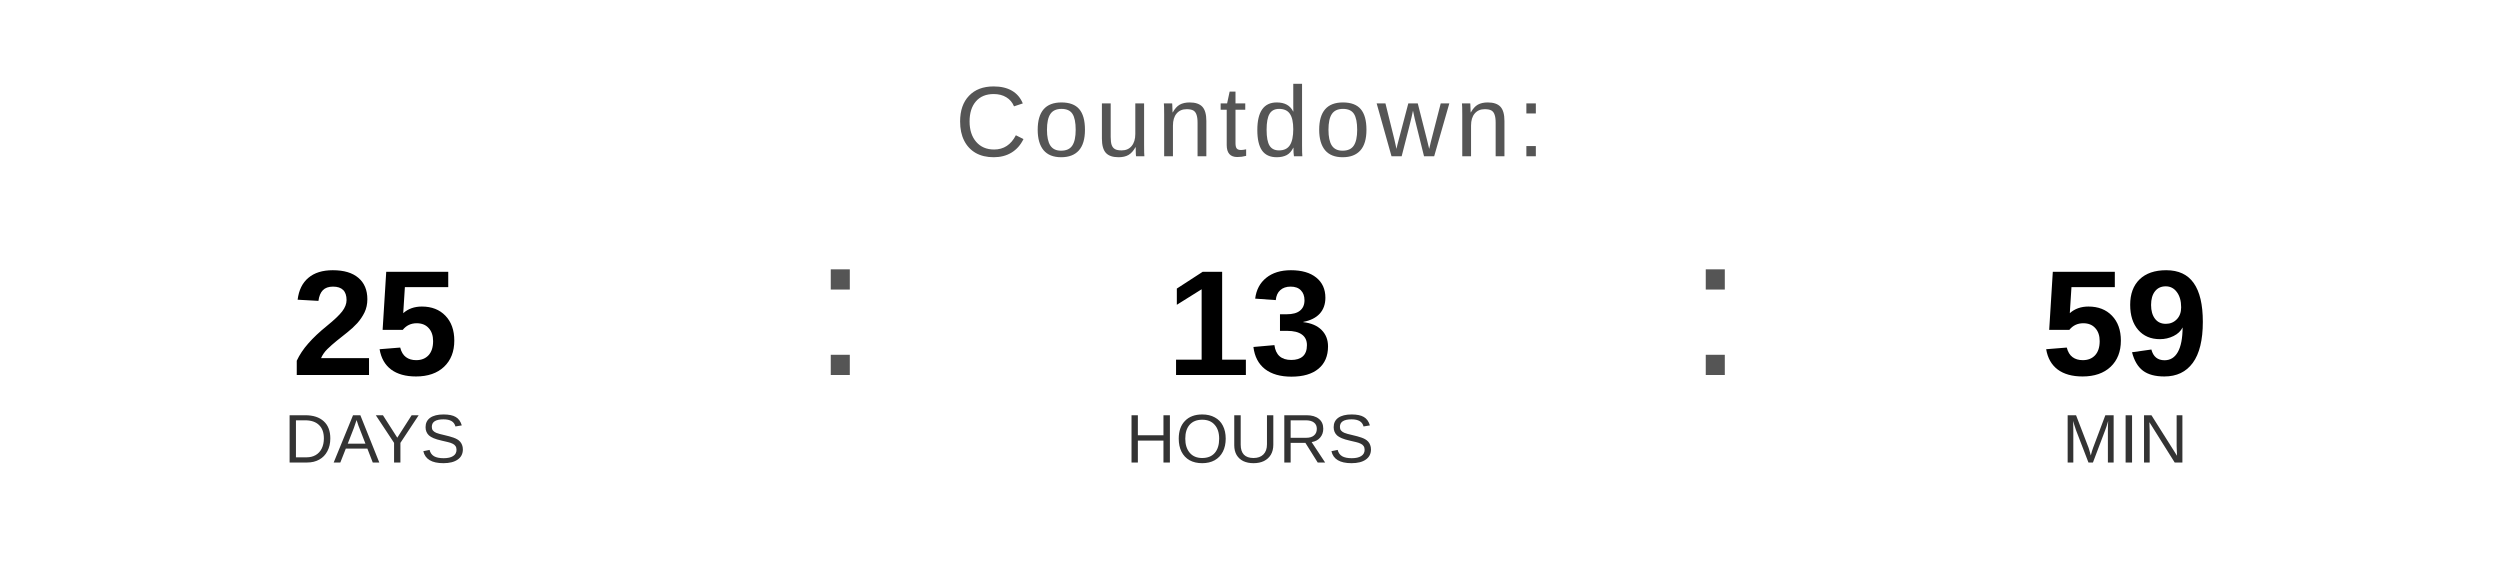
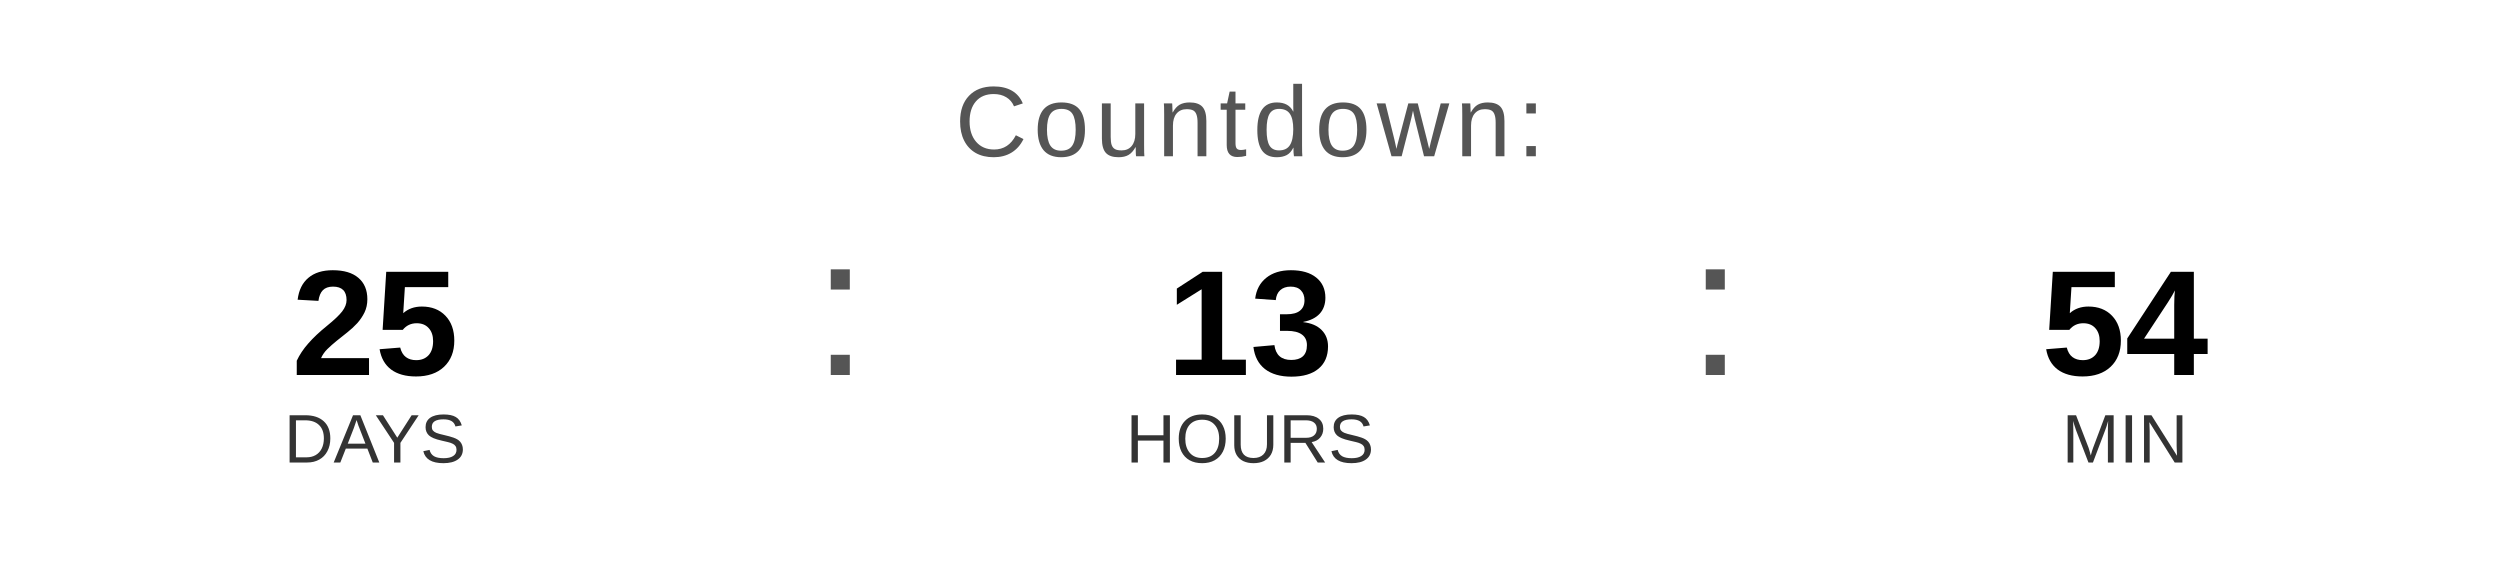
<svg xmlns="http://www.w3.org/2000/svg" width="400" height="90" viewBox="0 0 400 90">
  <text x="200" y="25" font-family="Arial, Helvetica, sans-serif" font-size="16" fill="#555555" text-anchor="middle" letter-spacing="1">
    Countdown:
  </text>
  <text x="60" y="60" font-family="Arial, Helvetica, sans-serif" font-size="24" font-weight="bold" fill="#000000" text-anchor="middle">25</text>
  <text x="60" y="74" font-family="Arial, Helvetica, sans-serif" font-size="11" fill="#333333" text-anchor="middle">DAYS</text>
  <text x="130" y="60" font-family="Arial, sans-serif" font-size="32" fill="#555555">:</text>
  <text x="200" y="60" font-family="Arial, Helvetica, sans-serif" font-size="24" font-weight="bold" fill="#000000" text-anchor="middle">13</text>
  <text x="200" y="74" font-family="Arial, Helvetica, sans-serif" font-size="11" fill="#333333" text-anchor="middle">HOURS</text>
  <text x="270" y="60" font-family="Arial, sans-serif" font-size="32" fill="#555555">:</text>
-   <text x="340" y="60" font-family="Arial, Helvetica, sans-serif" font-size="24" font-weight="bold" fill="#000000" text-anchor="middle">59</text>
+   <text x="340" y="60" font-family="Arial, Helvetica, sans-serif" font-size="24" font-weight="bold" fill="#000000" text-anchor="middle">54</text>
  <text x="340" y="74" font-family="Arial, Helvetica, sans-serif" font-size="11" fill="#333333" text-anchor="middle">MIN</text>
</svg>
